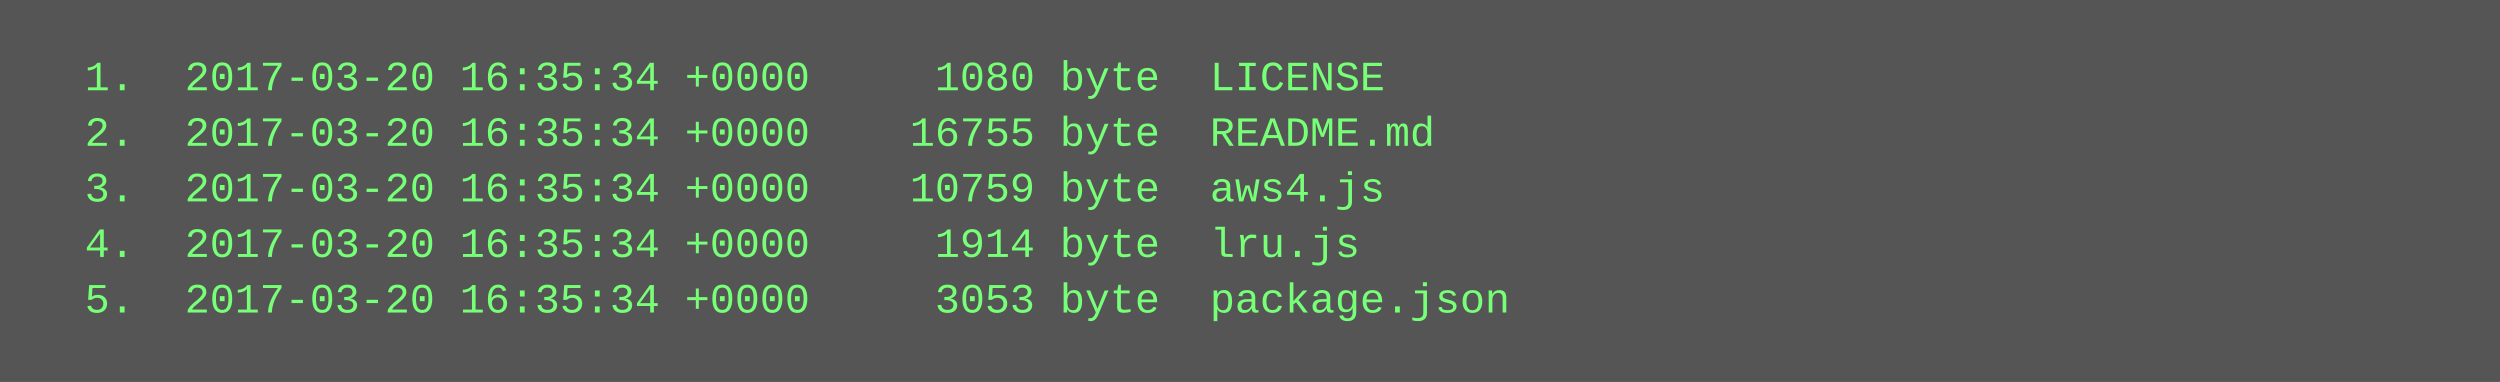
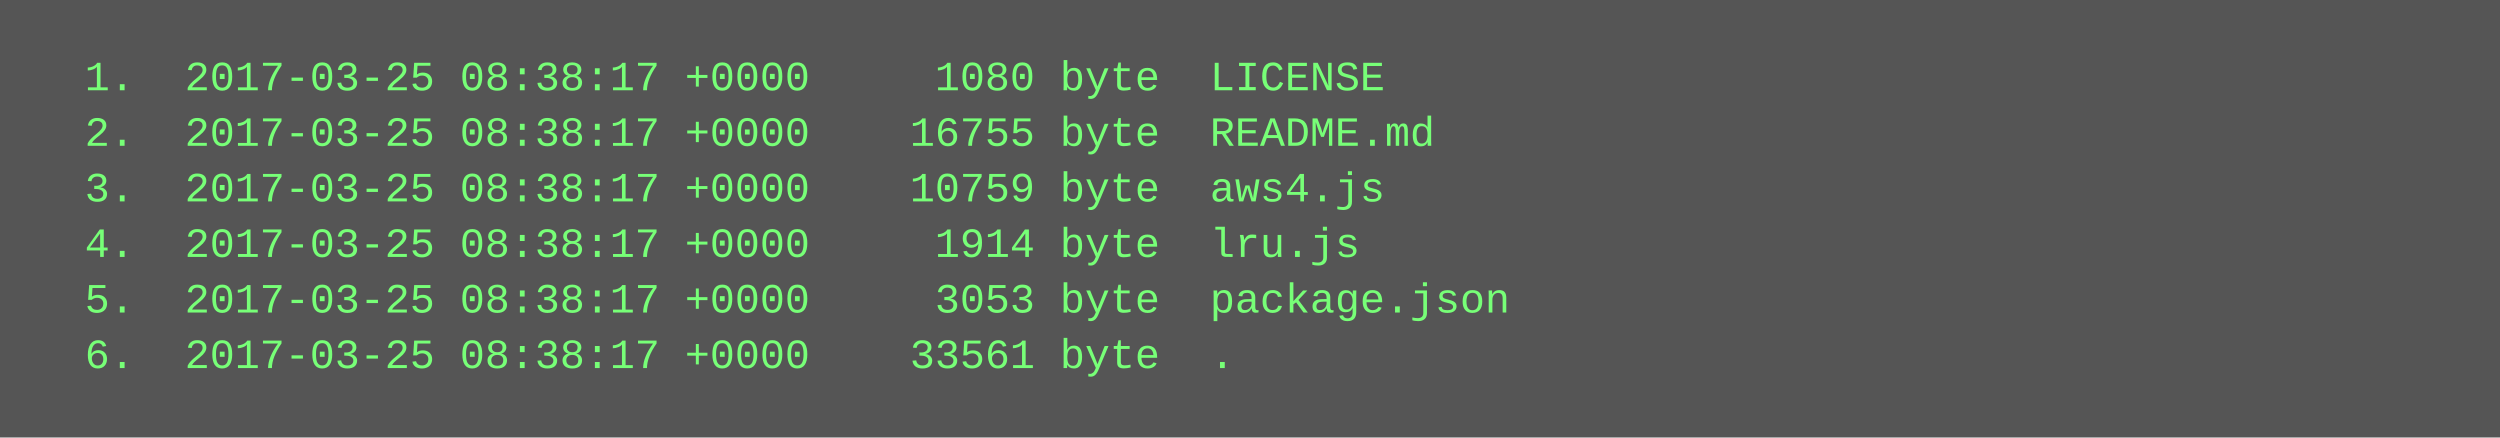
- <svg xmlns="http://www.w3.org/2000/svg" height="110" width="720">
-   <rect height="110" fill="#555" width="720" />
+ <svg xmlns="http://www.w3.org/2000/svg" height="126" width="720">
+   <rect height="126" fill="#555" width="720" />
  <text fill="#7f7" font-family="Courier New" font-size="12" xml:space="preserve">
-     <tspan x="10" y="26">  1.  2017-03-20 16:35:34 +0000     1080 byte  LICENSE</tspan>
-     <tspan x="10" y="42">  2.  2017-03-20 16:35:34 +0000    16755 byte  README.md</tspan>
-     <tspan x="10" y="58">  3.  2017-03-20 16:35:34 +0000    10759 byte  aws4.js</tspan>
-     <tspan x="10" y="74">  4.  2017-03-20 16:35:34 +0000     1914 byte  lru.js</tspan>
-     <tspan x="10" y="90">  5.  2017-03-20 16:35:34 +0000     3053 byte  package.json</tspan>
+     <tspan x="10" y="26">  1.  2017-03-25 08:38:17 +0000     1080 byte  LICENSE</tspan>
+     <tspan x="10" y="42">  2.  2017-03-25 08:38:17 +0000    16755 byte  README.md</tspan>
+     <tspan x="10" y="58">  3.  2017-03-25 08:38:17 +0000    10759 byte  aws4.js</tspan>
+     <tspan x="10" y="74">  4.  2017-03-25 08:38:17 +0000     1914 byte  lru.js</tspan>
+     <tspan x="10" y="90">  5.  2017-03-25 08:38:17 +0000     3053 byte  package.json</tspan>
+     <tspan x="10" y="106">  6.  2017-03-25 08:38:17 +0000    33561 byte  .</tspan>
  </text>
</svg>
